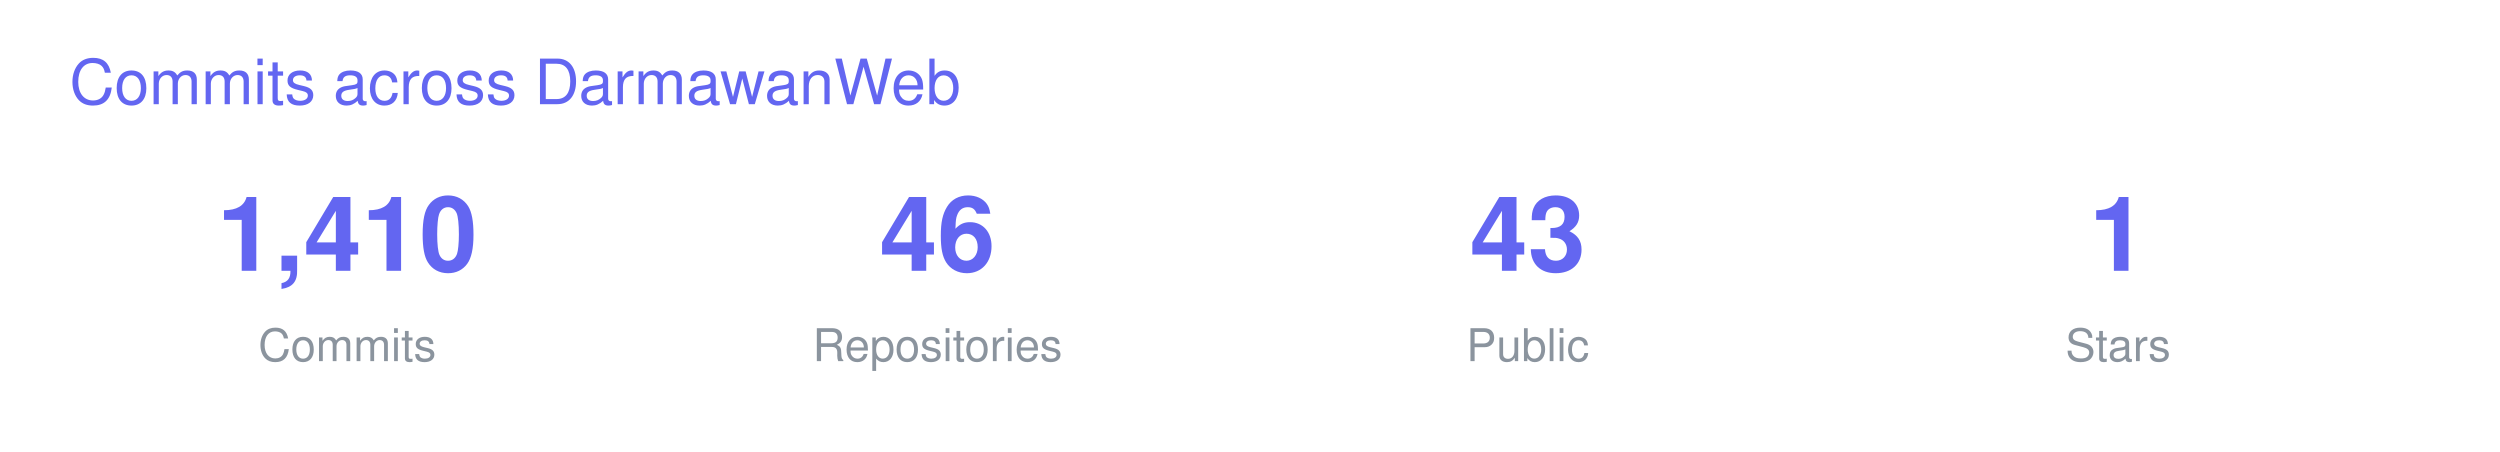
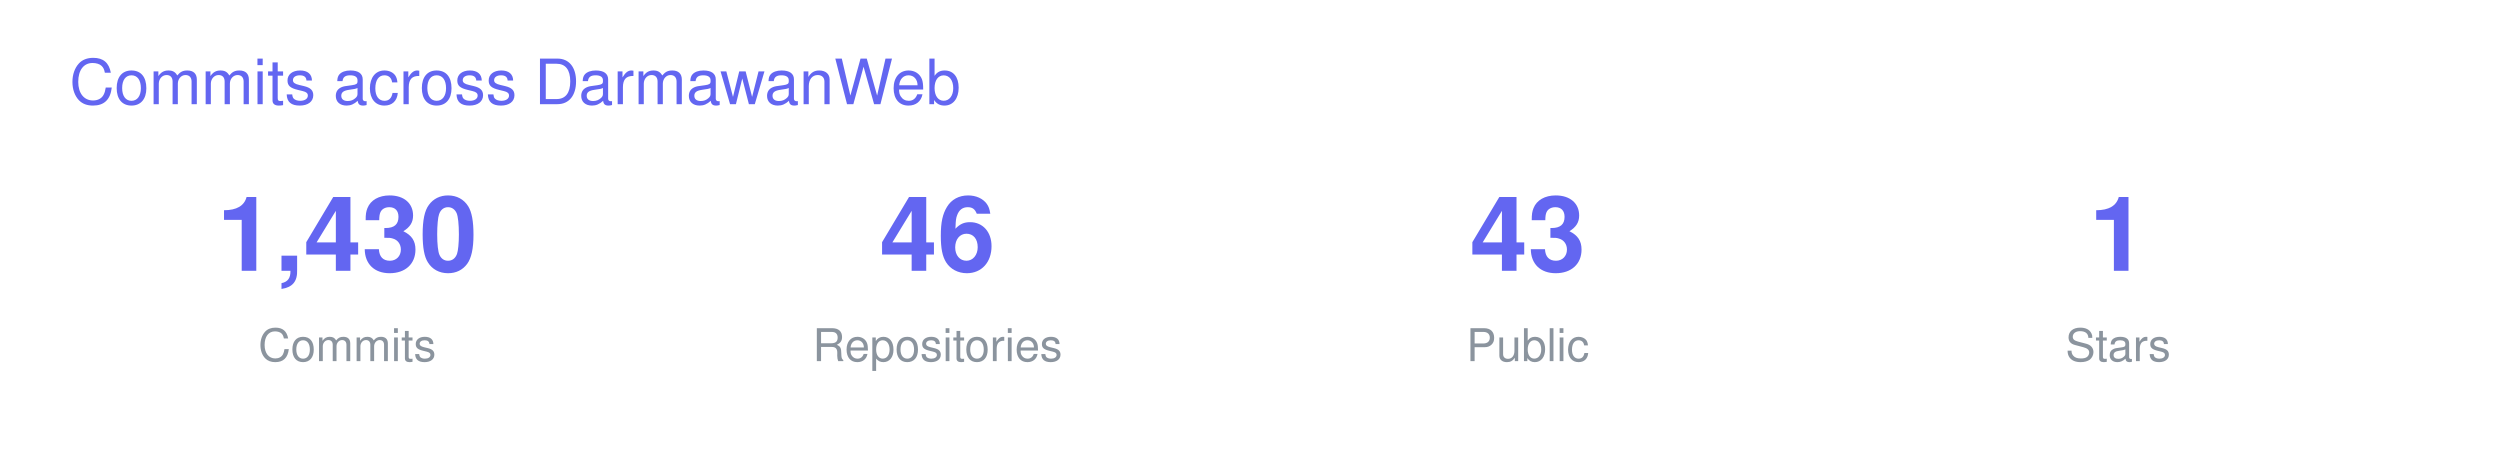
<svg xmlns="http://www.w3.org/2000/svg" width="720" height="130" viewBox="0 0 720 130" font-family="-apple-system,BlinkMacSystemFont,Segoe UI,Helvetica,Arial,sans-serif">
  <text x="20" y="30" font-size="18" fill="#6366F1">Commits across DarmawanWeb</text>
  <g transform="translate(40 0)">
-     <text x="60" y="78" font-size="30" font-weight="700" fill="#6366F1" text-anchor="middle">1,410</text>
+     <text x="60" y="78" font-size="30" font-weight="700" fill="#6366F1" text-anchor="middle">1,430</text>
    <text x="60" y="104" font-size="13" fill="#8B949E" text-anchor="middle">Commits</text>
    <text x="230" y="78" font-size="30" font-weight="700" fill="#6366F1" text-anchor="middle">46</text>
    <text x="230" y="104" font-size="13" fill="#8B949E" text-anchor="middle">Repositories</text>
    <text x="400" y="78" font-size="30" font-weight="700" fill="#6366F1" text-anchor="middle">43</text>
    <text x="400" y="104" font-size="13" fill="#8B949E" text-anchor="middle">Public</text>
    <text x="570" y="78" font-size="30" font-weight="700" fill="#6366F1" text-anchor="middle">1</text>
    <text x="570" y="104" font-size="13" fill="#8B949E" text-anchor="middle">Stars</text>
  </g>
</svg>
